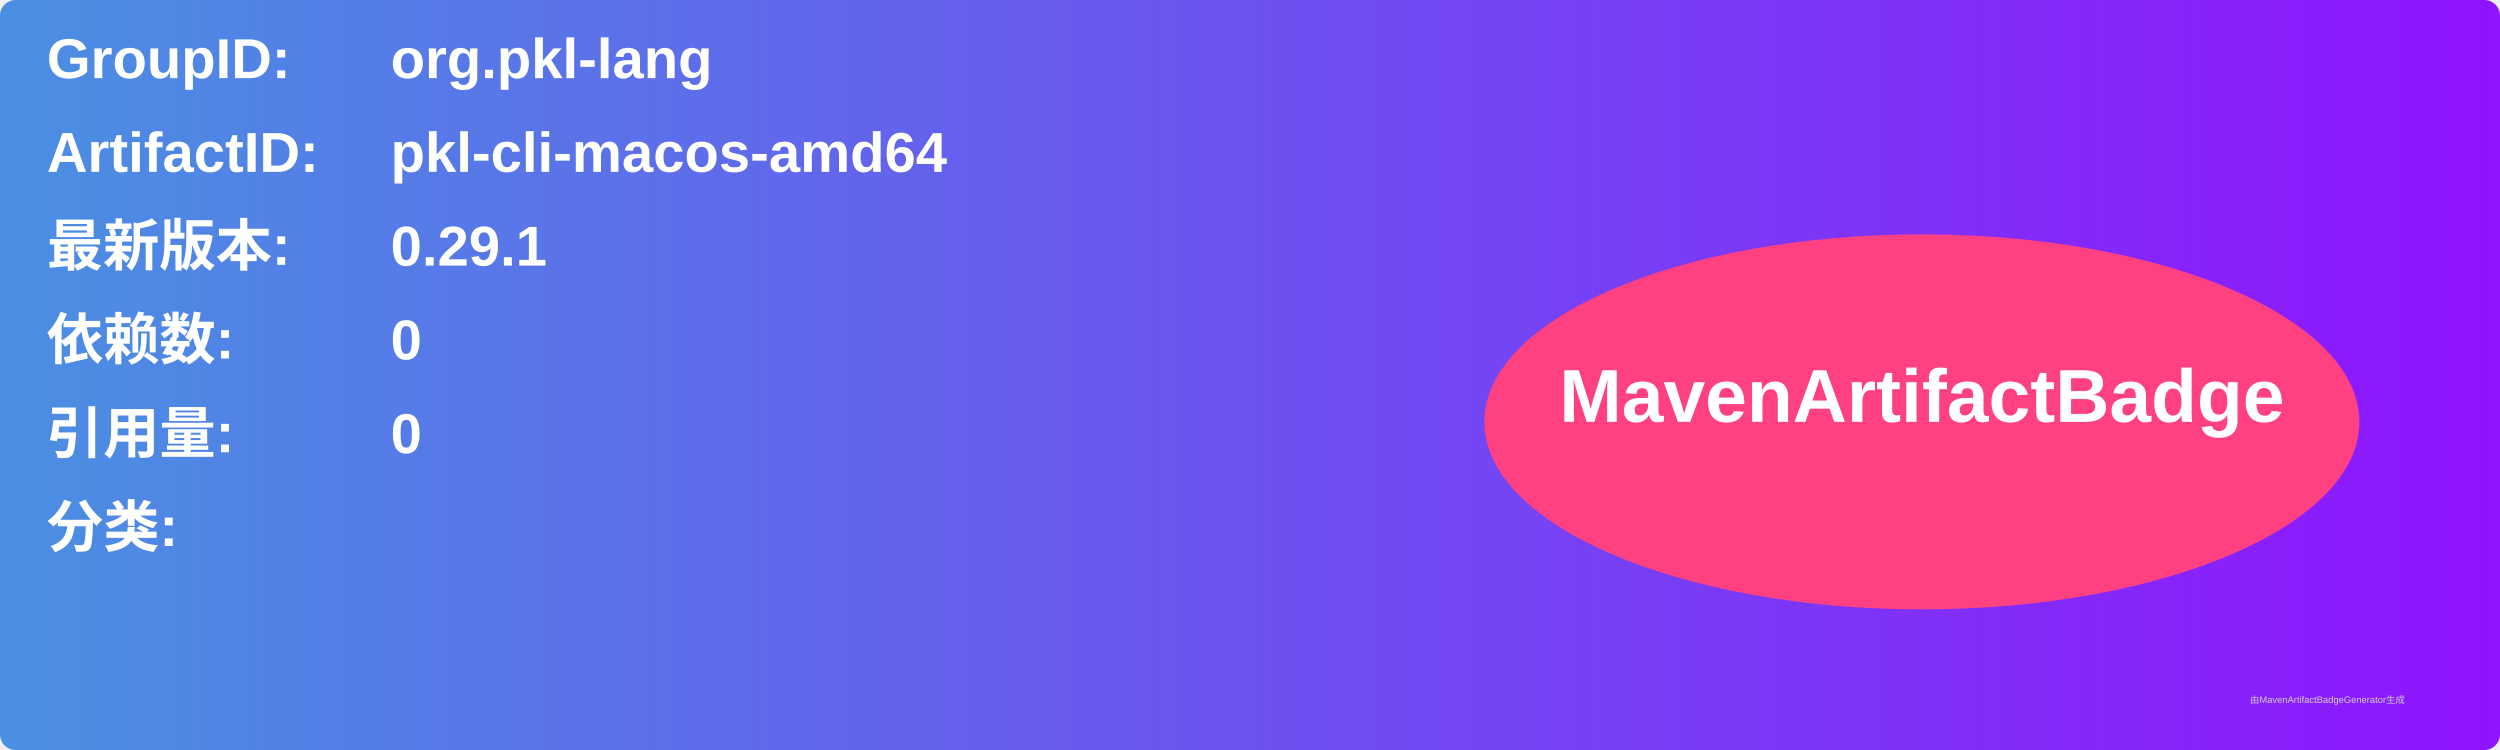
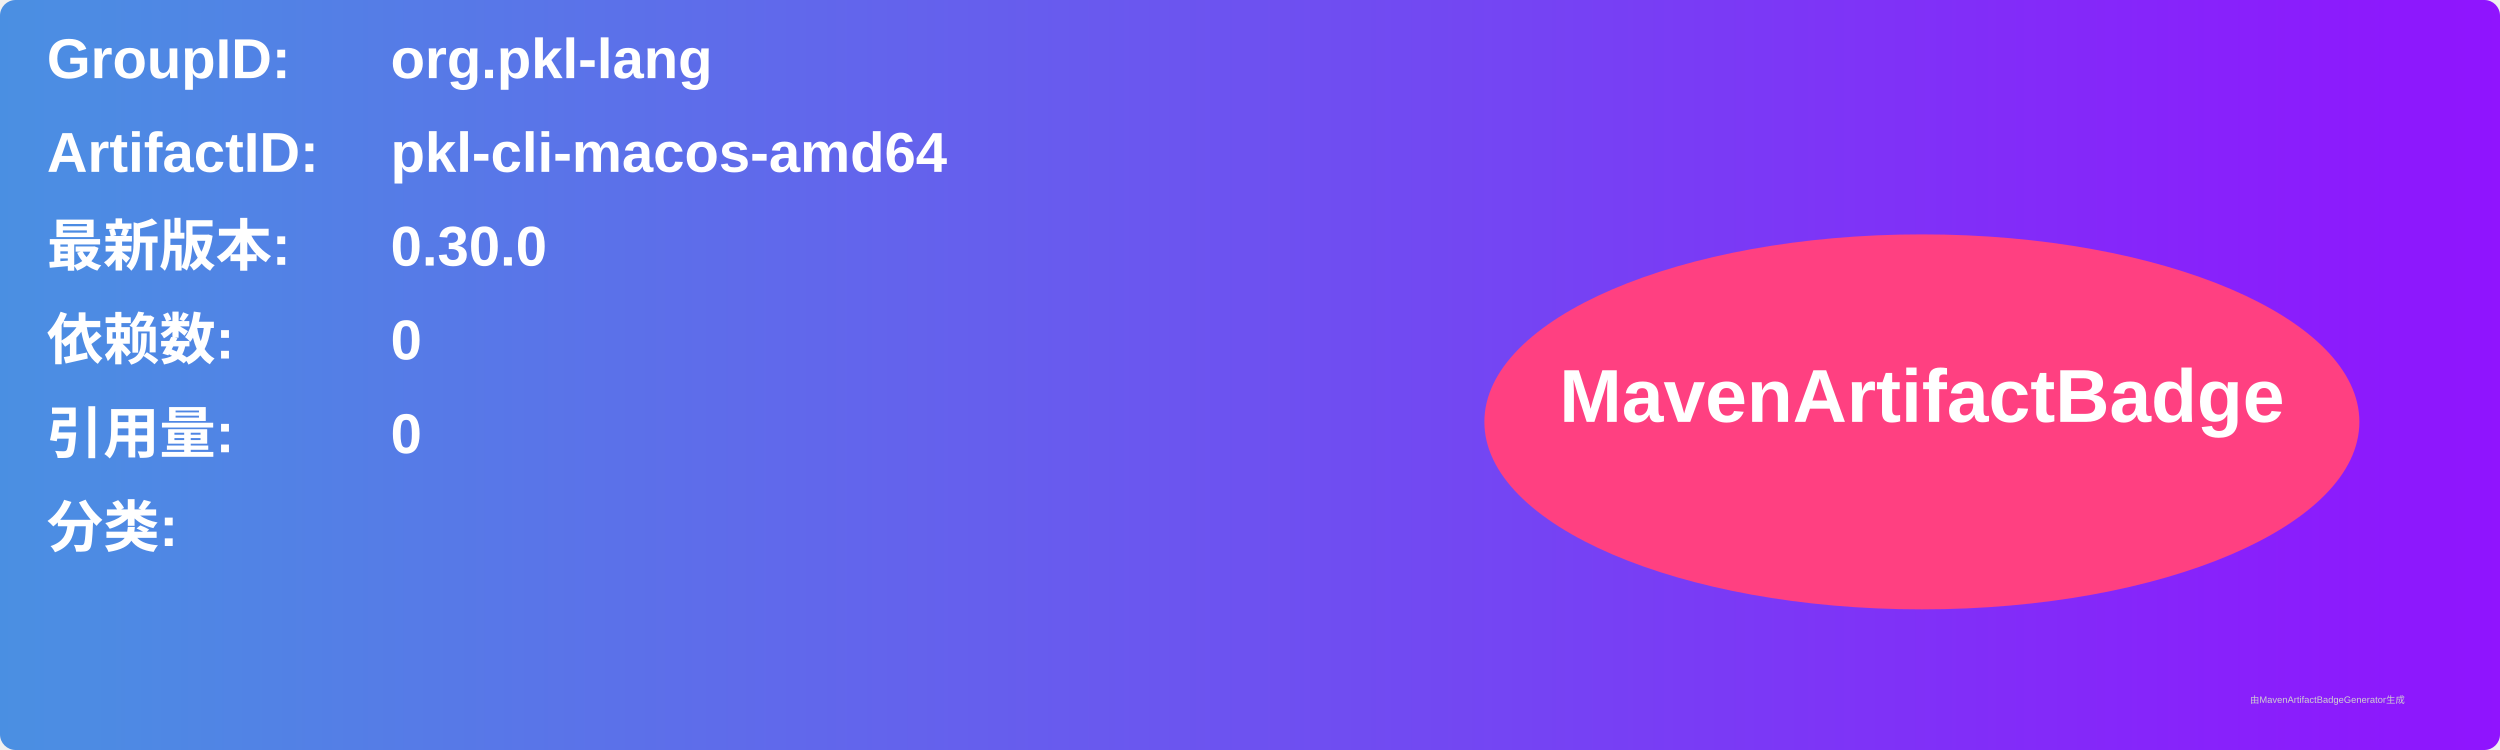
<svg xmlns="http://www.w3.org/2000/svg" width="800" height="240" viewBox="0 0 800 240">
  <linearGradient id="grad" x1="0%" y1="0%" x2="100%" y2="0%">
    <stop offset="0%" stop-color="#4a90e2" />
    <stop offset="100%" stop-color="#9013fe" />
  </linearGradient>
  <rect width="100%" height="100%" rx="5" ry="5" fill="url(#grad)" />
  <g transform="translate(15, 15)">
    <text x="0" y="10" font-family="Arial" font-size="18" fill="white" font-weight="bold" width="260">GroupID:</text>
    <text x="110" y="10" font-family="Arial" font-size="18" fill="white" font-weight="bold" width="460">org.pkl-lang</text>
    <text x="0" y="40" font-family="Arial" font-size="18" fill="white" font-weight="bold" width="260">ArtifactID:</text>
    <text x="110" y="40" font-family="Arial" font-size="18" fill="white" font-weight="bold" width="460">pkl-cli-macos-amd64</text>
    <text x="0" y="70" font-family="Arial" font-size="18" fill="white" font-weight="bold">最新版本:</text>
    <text x="110" y="70" font-family="Arial" font-size="18" fill="white" font-weight="bold">
-       <tspan font-weight="bold">0.29.1</tspan>
+       <tspan font-weight="bold">0.30.0</tspan>
    </text>
    <text x="0" y="100" font-family="Arial" font-size="18" fill="white" font-weight="bold">依赖数: </text>
    <text x="110" y="100" font-family="Arial" font-size="18" fill="white">
      <tspan font-weight="bold">0</tspan>
    </text>
    <text x="0" y="130" font-family="Arial" font-size="18" fill="white" font-weight="bold">引用量: </text>
    <text x="110" y="130" font-family="Arial" font-size="18" fill="white">
      <tspan font-weight="bold">0</tspan>
    </text>
    <text x="0" y="160" font-family="Arial" font-size="18" fill="white" font-weight="bold">分类:</text>
    <text x="10" y="190" font-family="Arial" font-size="10" fill="white">
      <tspan font-weight="bold" />
    </text>
    <ellipse cx="600" cy="120" rx="140" ry="60" fill="#ff4081" />
    <text x="600" y="120" text-anchor="middle" font-family="Arial" font-size="24" fill="white" font-weight="bold">MavenArtifactBadge</text>
  </g>
  <text x="720" y="225" font-family="Arial" font-size="3" fill="#d0d0d0">由MavenArtifactBadgeGenerator生成</text>
</svg>
